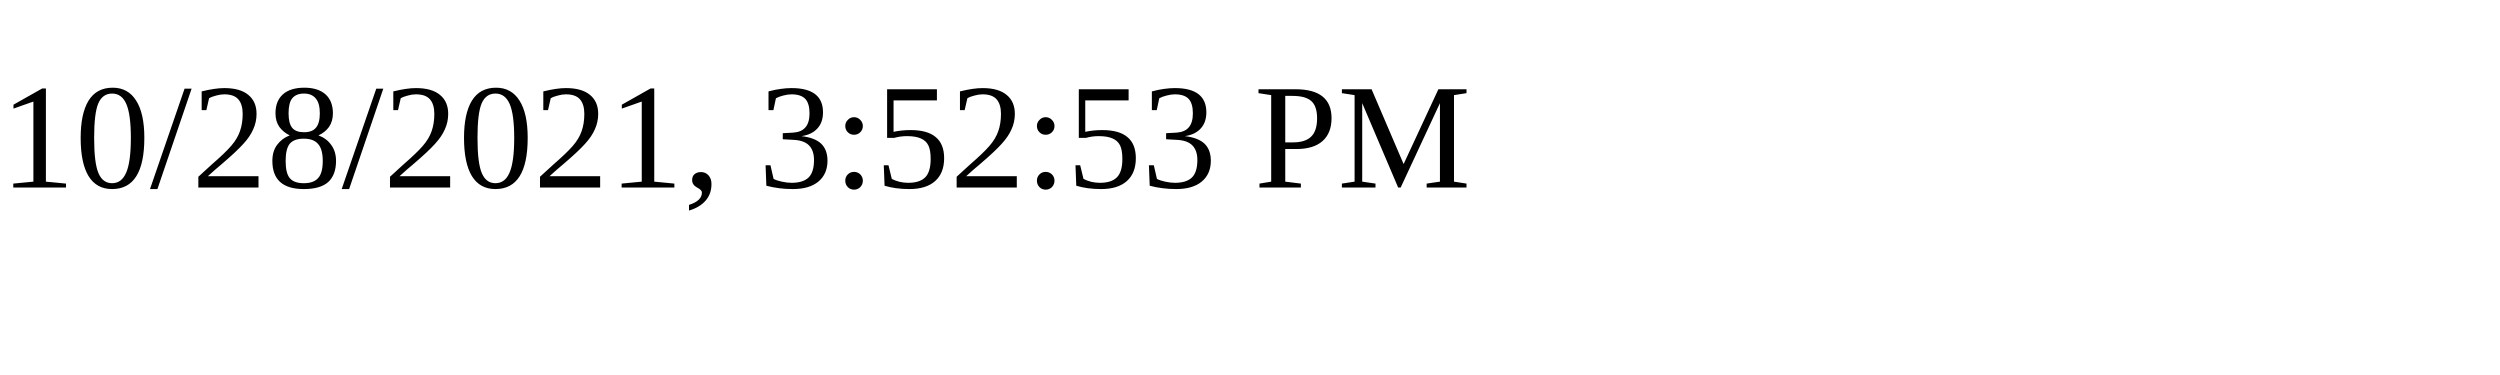
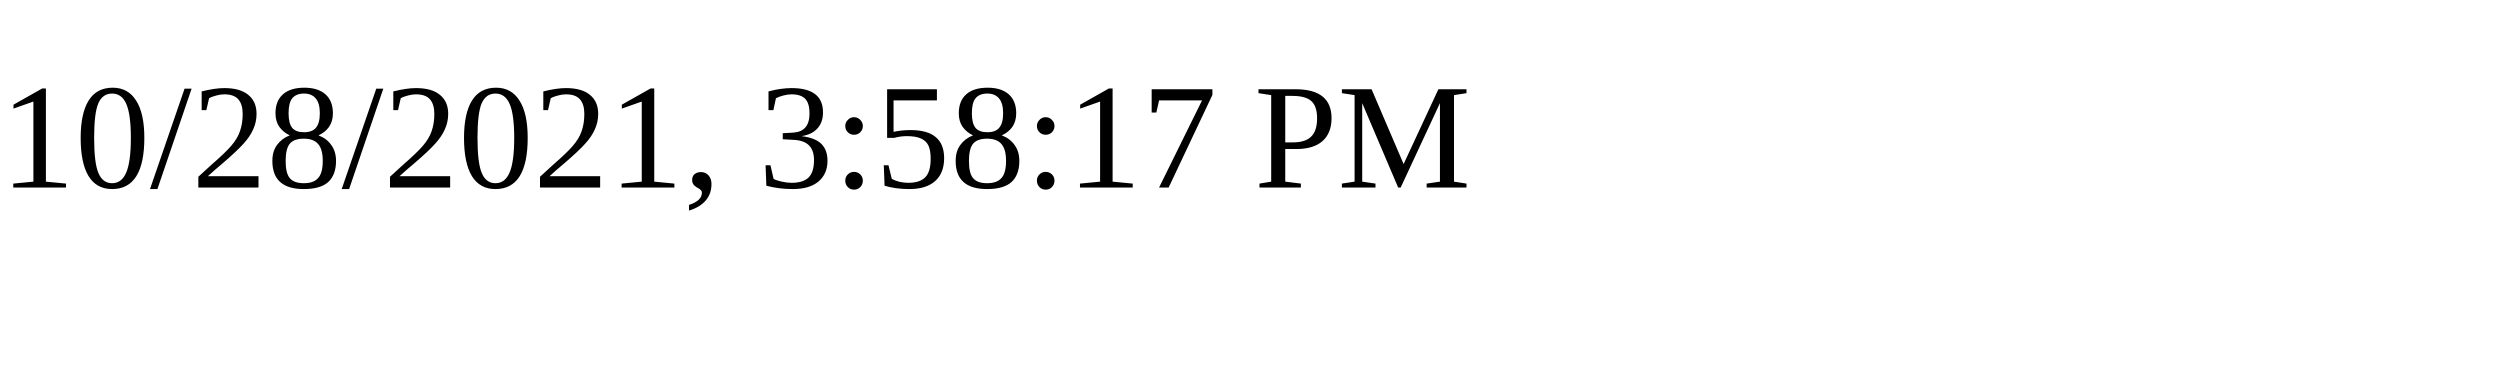
<svg xmlns="http://www.w3.org/2000/svg" height="30" width="200">
-   <text x="0" y="15">10/28/2021, 3:52:53 PM</text>
+   <text x="0" y="15">10/28/2021, 3:58:17 PM</text>
</svg>
